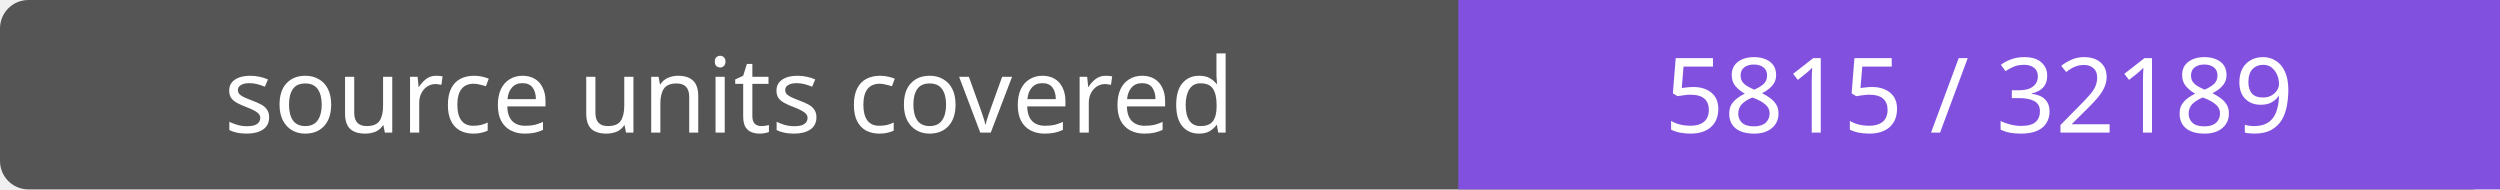
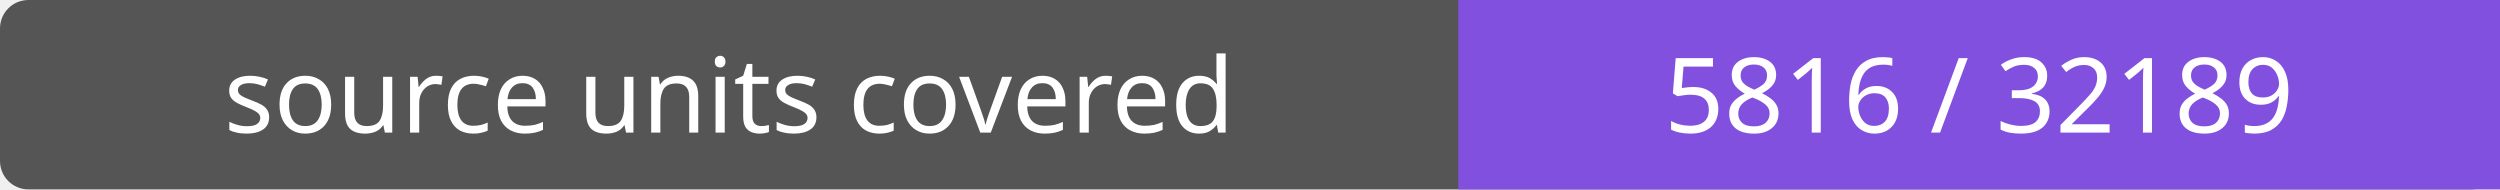
- <svg xmlns="http://www.w3.org/2000/svg" width="264" height="20" role="img" aria-label="source units covered: 5815 / 32189">
+ <svg xmlns="http://www.w3.org/2000/svg" width="264" height="20" role="img" aria-label="source units covered: 5816 / 32189">
  <rect width="264" height="20" rx="3" fill="#555" />
  <path fill="#8250df" d="M154 0h110v20H154z" />
  <g fill="#fff" text-anchor="middle" font-family="Verdana,sans-serif" font-size="11">
    <text x="77.0" y="14">source units covered</text>
-     <text x="209.0" y="14">5815 / 32189</text>
+     <text x="209.0" y="14">5816 / 32189</text>
  </g>
</svg>
